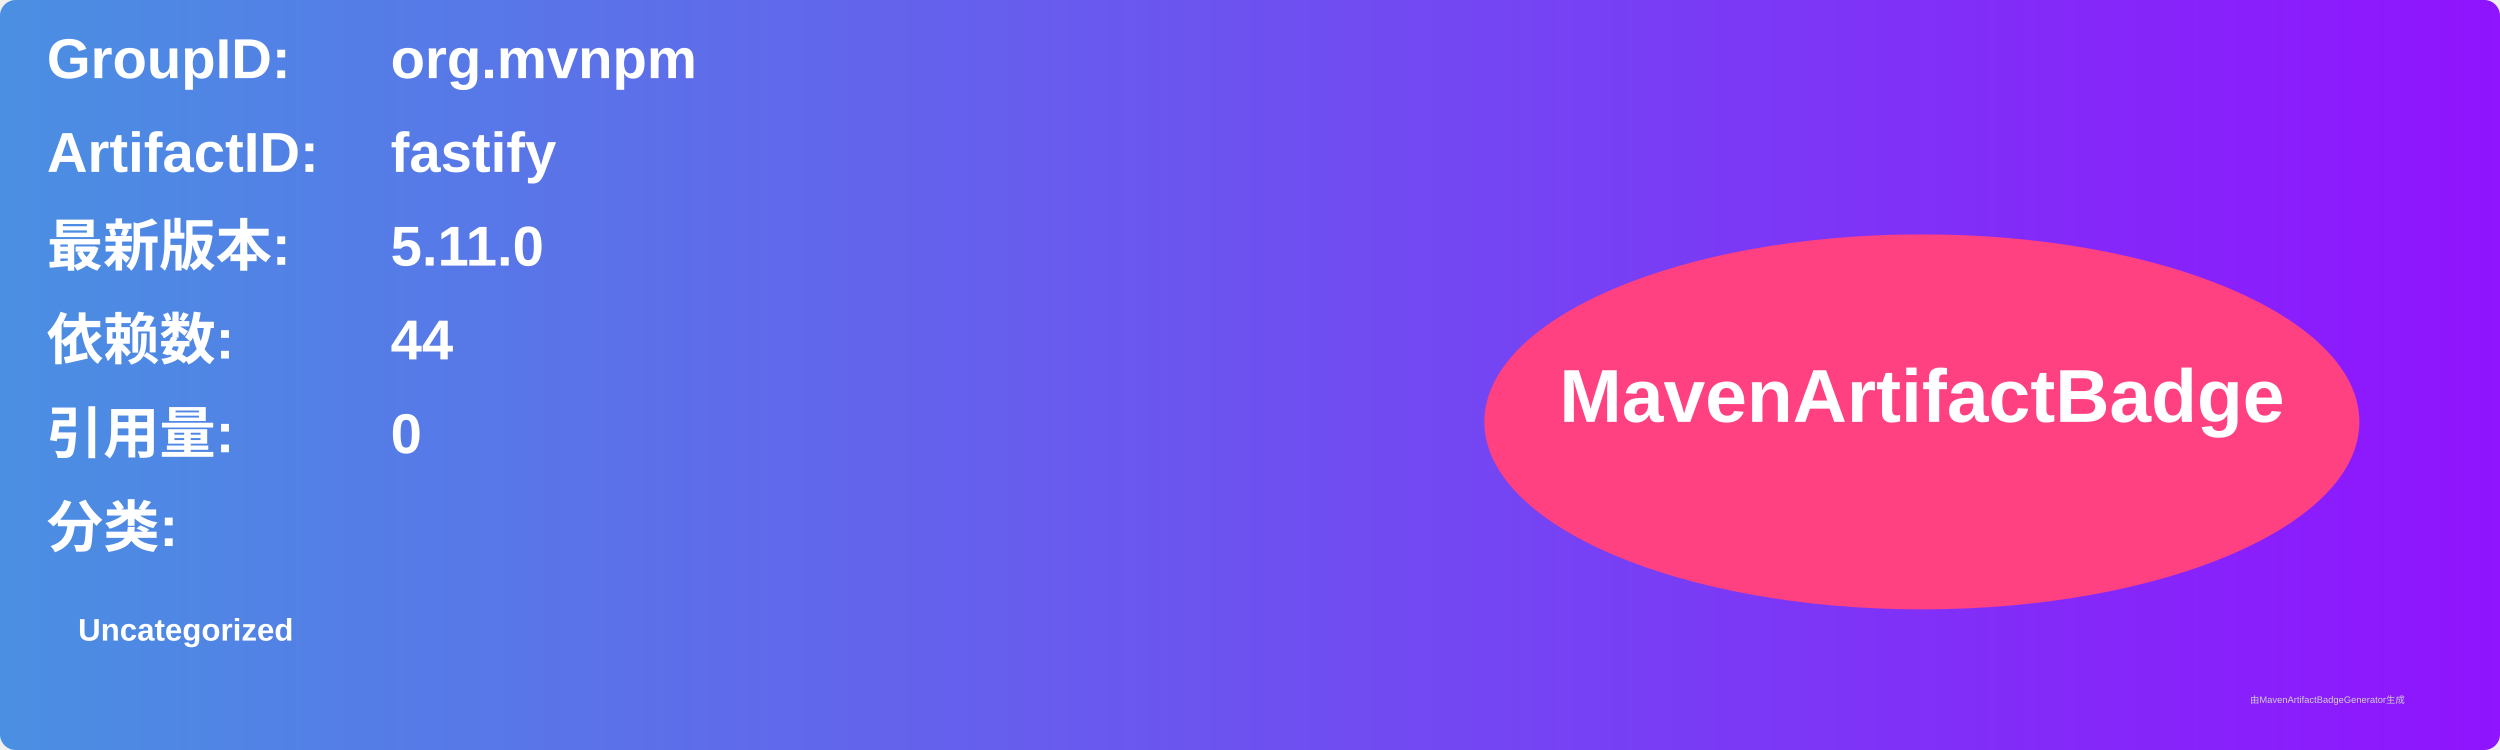
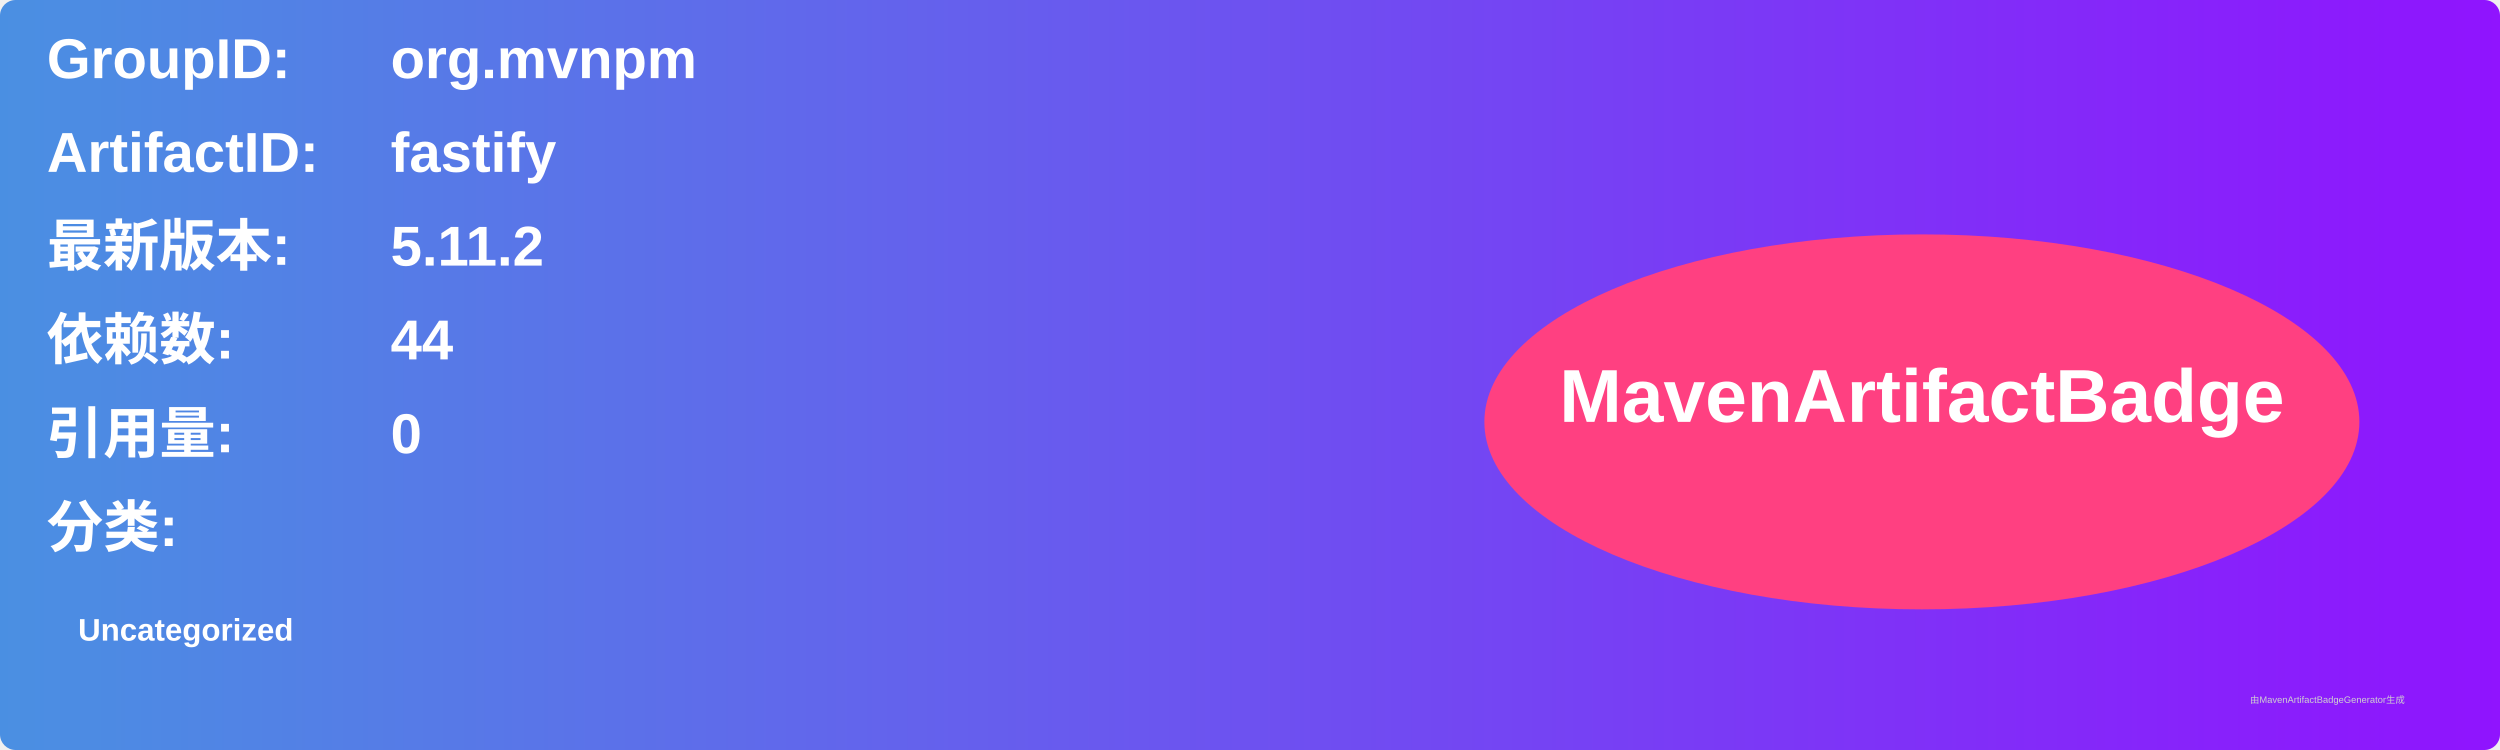
<svg xmlns="http://www.w3.org/2000/svg" width="800" height="240" viewBox="0 0 800 240">
  <linearGradient id="grad" x1="0%" y1="0%" x2="100%" y2="0%">
    <stop offset="0%" stop-color="#4a90e2" />
    <stop offset="100%" stop-color="#9013fe" />
  </linearGradient>
  <rect width="100%" height="100%" rx="5" ry="5" fill="url(#grad)" />
  <g transform="translate(15, 15)">
    <text x="0" y="10" font-family="Arial" font-size="18" fill="white" font-weight="bold" width="260">GroupID:</text>
    <text x="110" y="10" font-family="Arial" font-size="18" fill="white" font-weight="bold" width="460">org.mvnpm</text>
    <text x="0" y="40" font-family="Arial" font-size="18" fill="white" font-weight="bold" width="260">ArtifactID:</text>
    <text x="110" y="40" font-family="Arial" font-size="18" fill="white" font-weight="bold" width="460">fastify</text>
    <text x="0" y="70" font-family="Arial" font-size="18" fill="white" font-weight="bold">最新版本:</text>
    <text x="110" y="70" font-family="Arial" font-size="18" fill="white" font-weight="bold">
-       <tspan font-weight="bold">5.11.0</tspan>
+       <tspan font-weight="bold">5.11.2</tspan>
    </text>
    <text x="0" y="100" font-family="Arial" font-size="18" fill="white" font-weight="bold">依赖数: </text>
    <text x="110" y="100" font-family="Arial" font-size="18" fill="white">
      <tspan font-weight="bold">44</tspan>
    </text>
    <text x="0" y="130" font-family="Arial" font-size="18" fill="white" font-weight="bold">引用量: </text>
    <text x="110" y="130" font-family="Arial" font-size="18" fill="white">
      <tspan font-weight="bold">0</tspan>
    </text>
    <text x="0" y="160" font-family="Arial" font-size="18" fill="white" font-weight="bold">分类:</text>
    <text x="10" y="190" font-family="Arial" font-size="10" fill="white">
      <tspan font-weight="bold">Uncategorized</tspan>
    </text>
    <ellipse cx="600" cy="120" rx="140" ry="60" fill="#ff4081" />
    <text x="600" y="120" text-anchor="middle" font-family="Arial" font-size="24" fill="white" font-weight="bold">MavenArtifactBadge</text>
  </g>
  <text x="720" y="225" font-family="Arial" font-size="3" fill="#d0d0d0">由MavenArtifactBadgeGenerator生成</text>
</svg>
